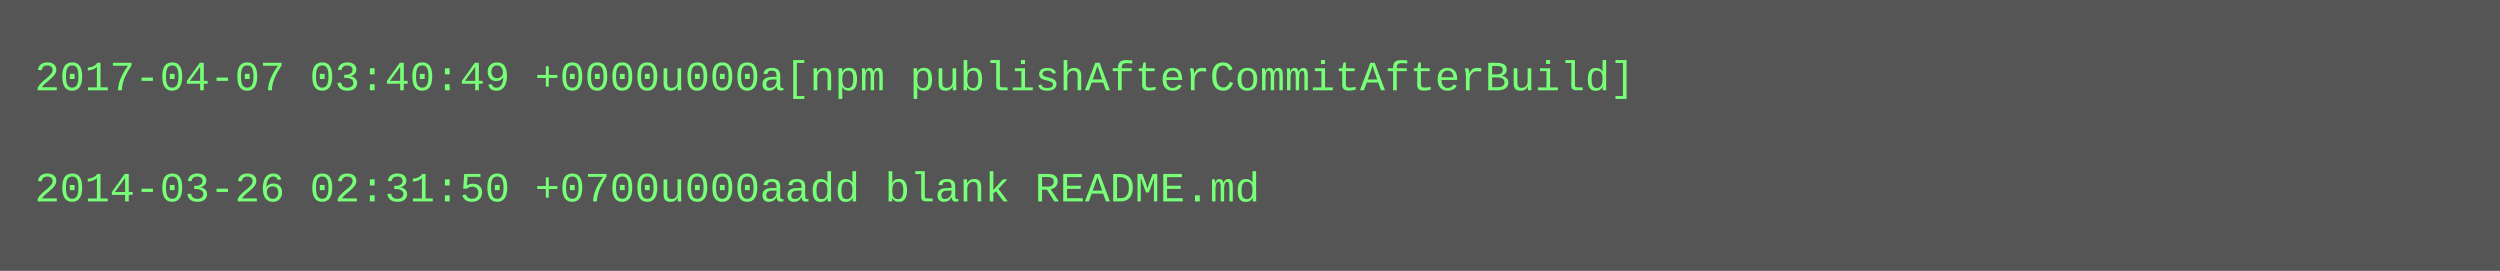
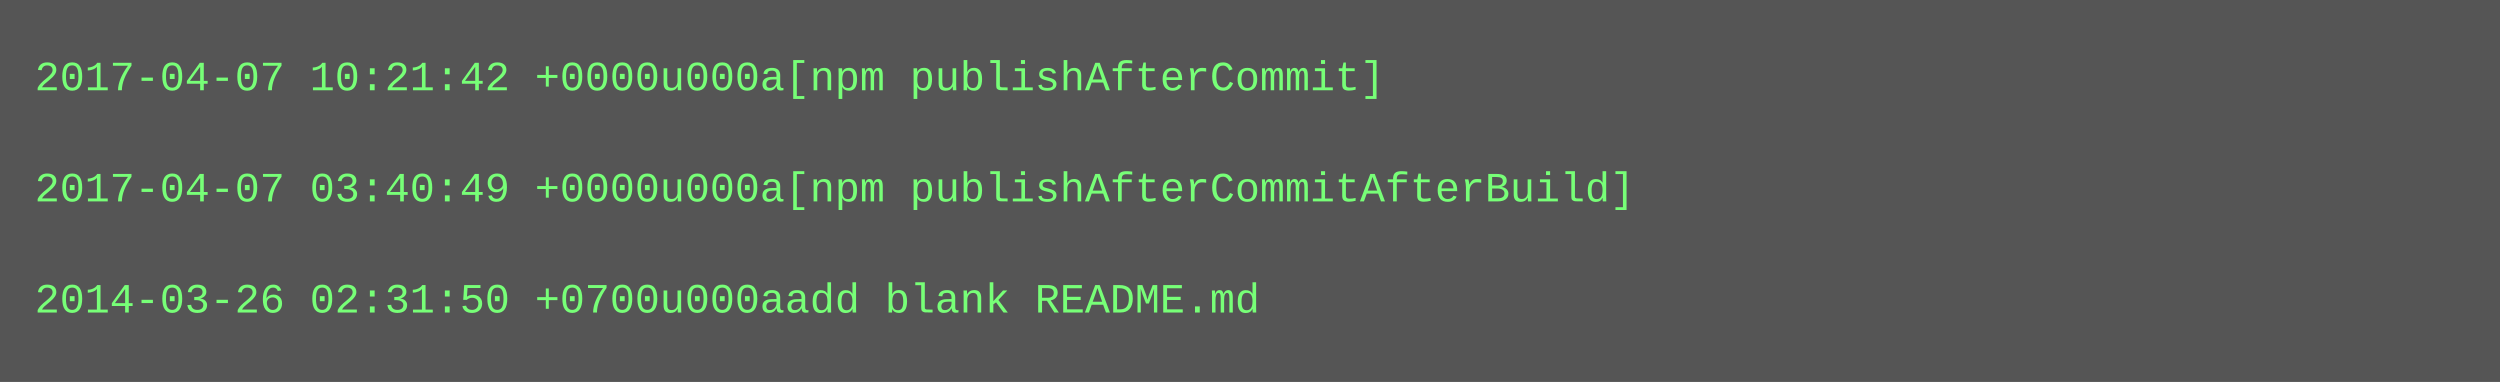
- <svg xmlns="http://www.w3.org/2000/svg" height="78" width="720">
-   <rect height="78" fill="#555" width="720" />
+ <svg xmlns="http://www.w3.org/2000/svg" height="110" width="720">
+   <rect height="110" fill="#555" width="720" />
  <text fill="#7f7" font-family="Courier New" font-size="12" xml:space="preserve">
-     <tspan x="10" y="26">2017-04-07 03:40:49 +0000u000a[npm publishAfterCommitAfterBuild]</tspan>
+     <tspan x="10" y="26">2017-04-07 10:21:42 +0000u000a[npm publishAfterCommit]</tspan>
    <tspan x="10" y="42" />
-     <tspan x="10" y="58">2014-03-26 02:31:50 +0700u000aadd blank README.md</tspan>
+     <tspan x="10" y="58">2017-04-07 03:40:49 +0000u000a[npm publishAfterCommitAfterBuild]</tspan>
+     <tspan x="10" y="74" />
+     <tspan x="10" y="90">2014-03-26 02:31:50 +0700u000aadd blank README.md</tspan>
  </text>
</svg>
